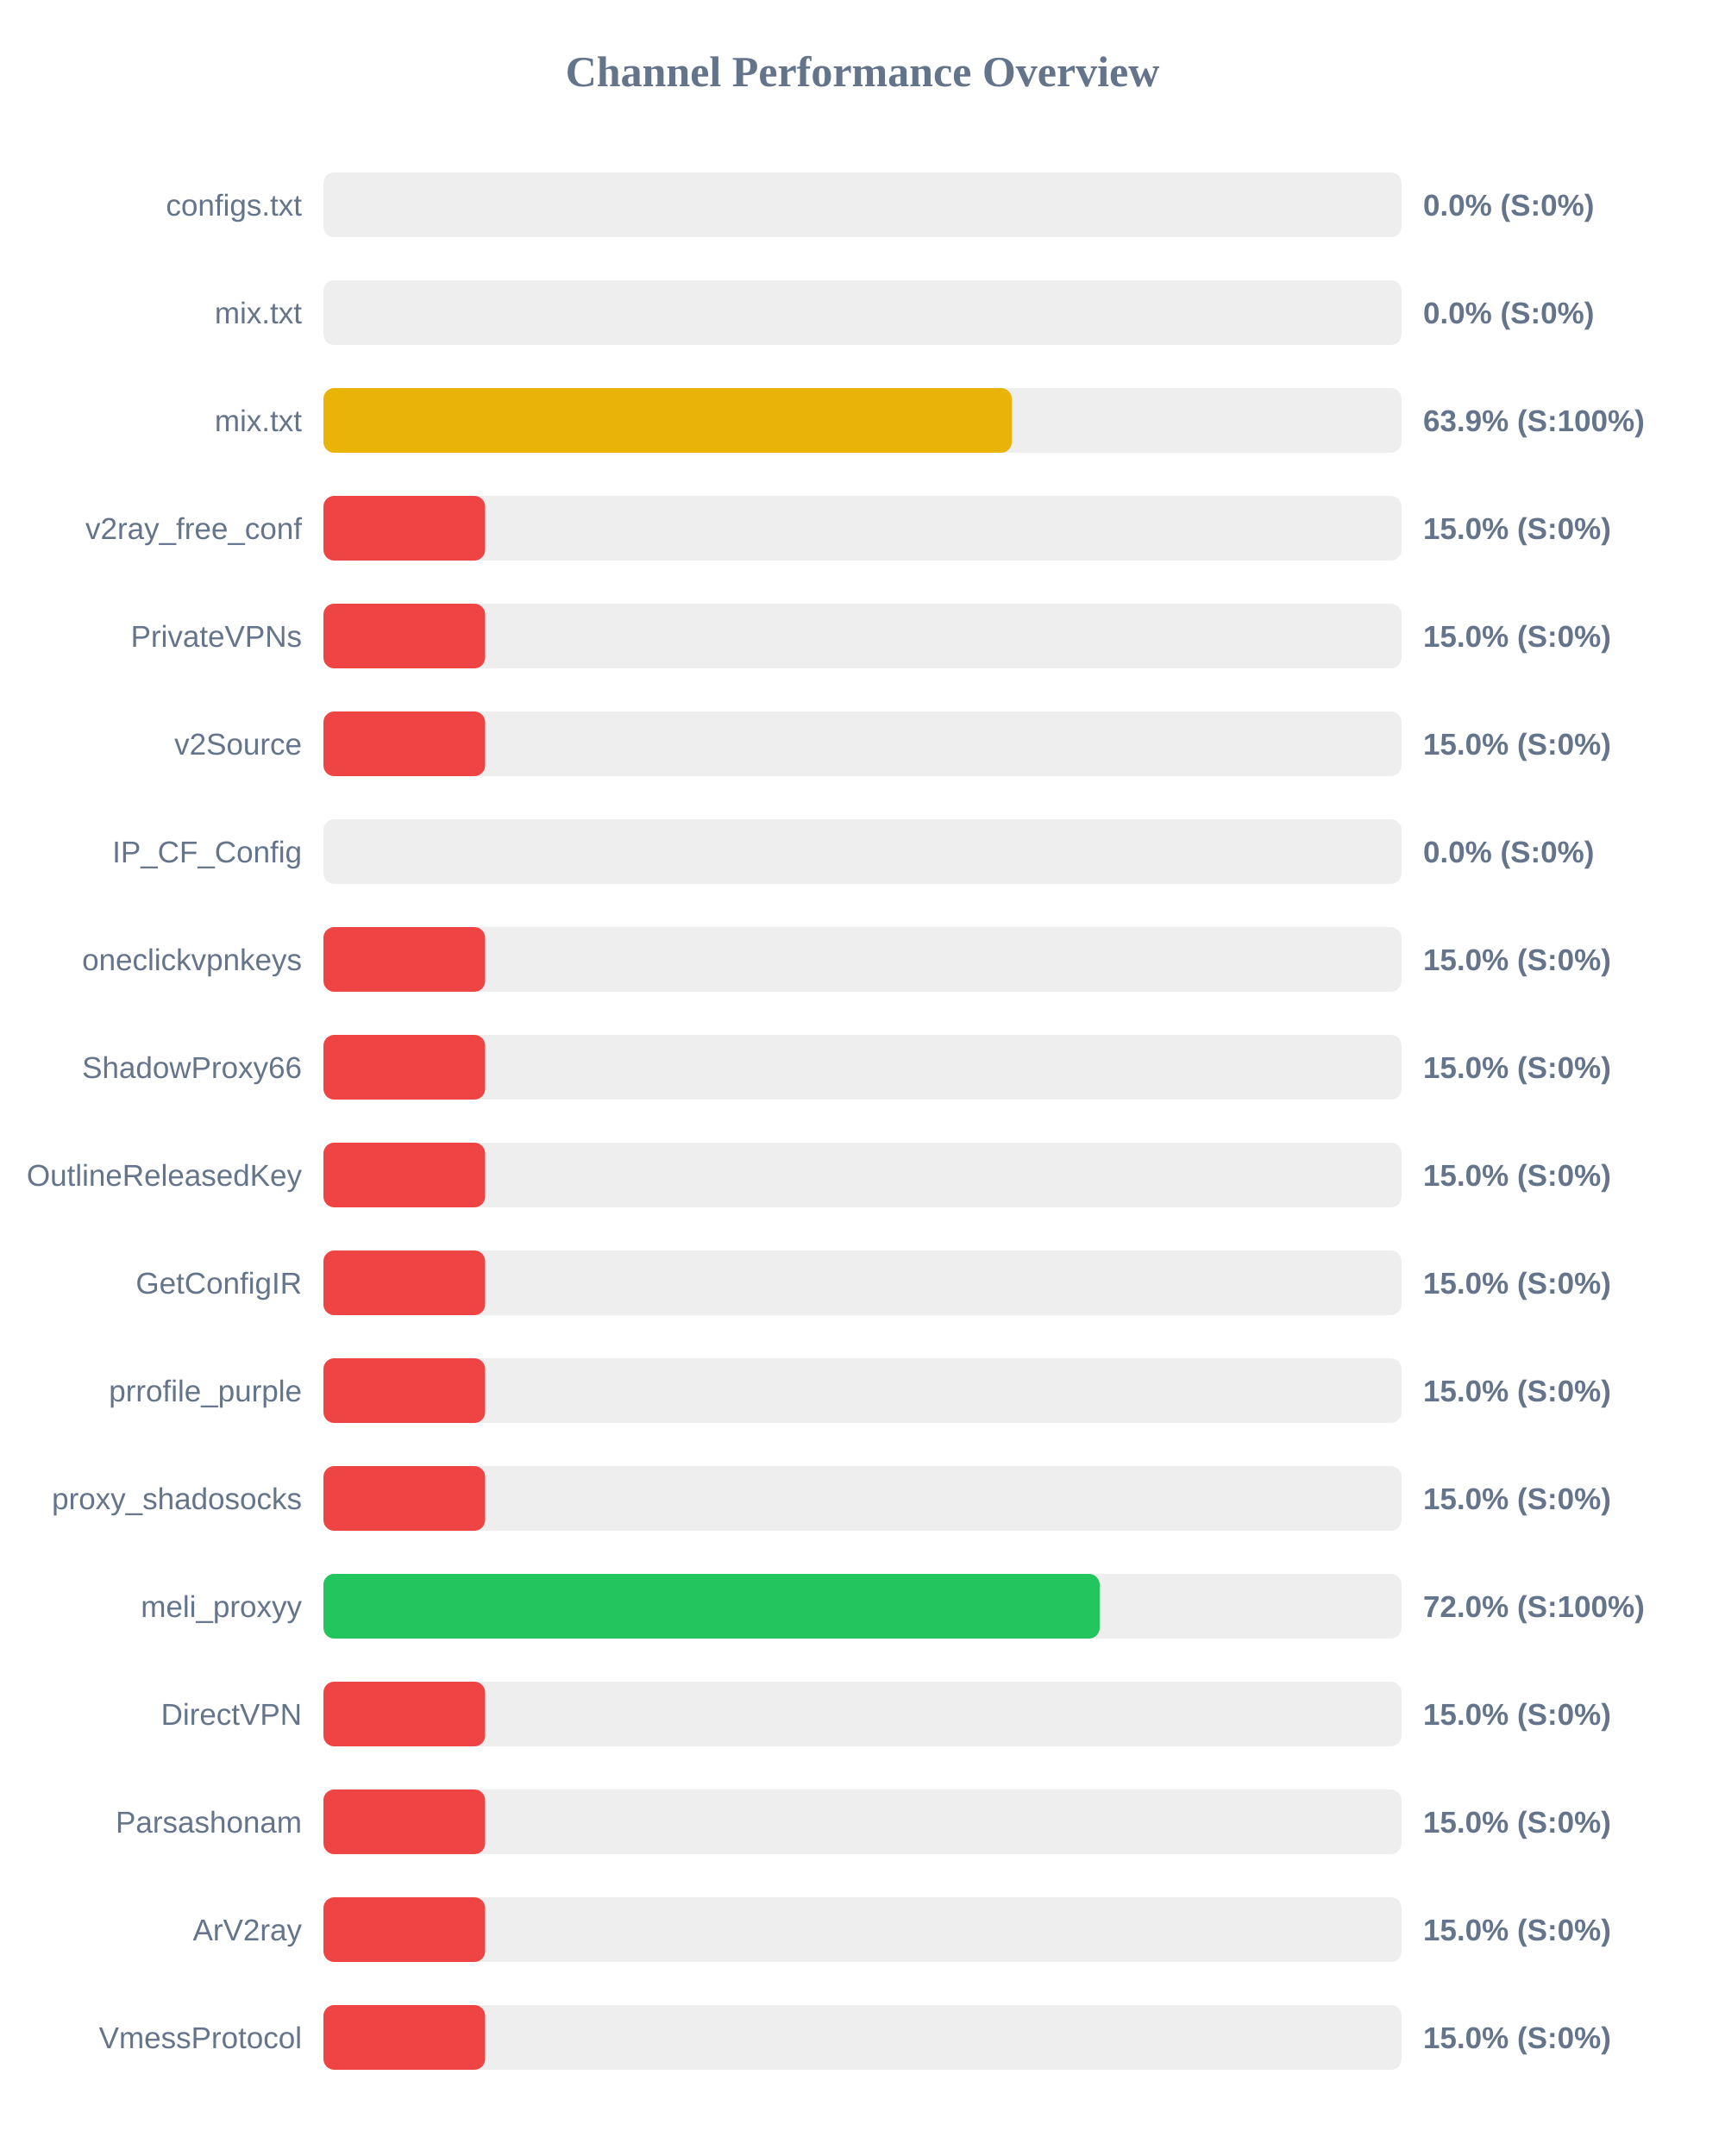
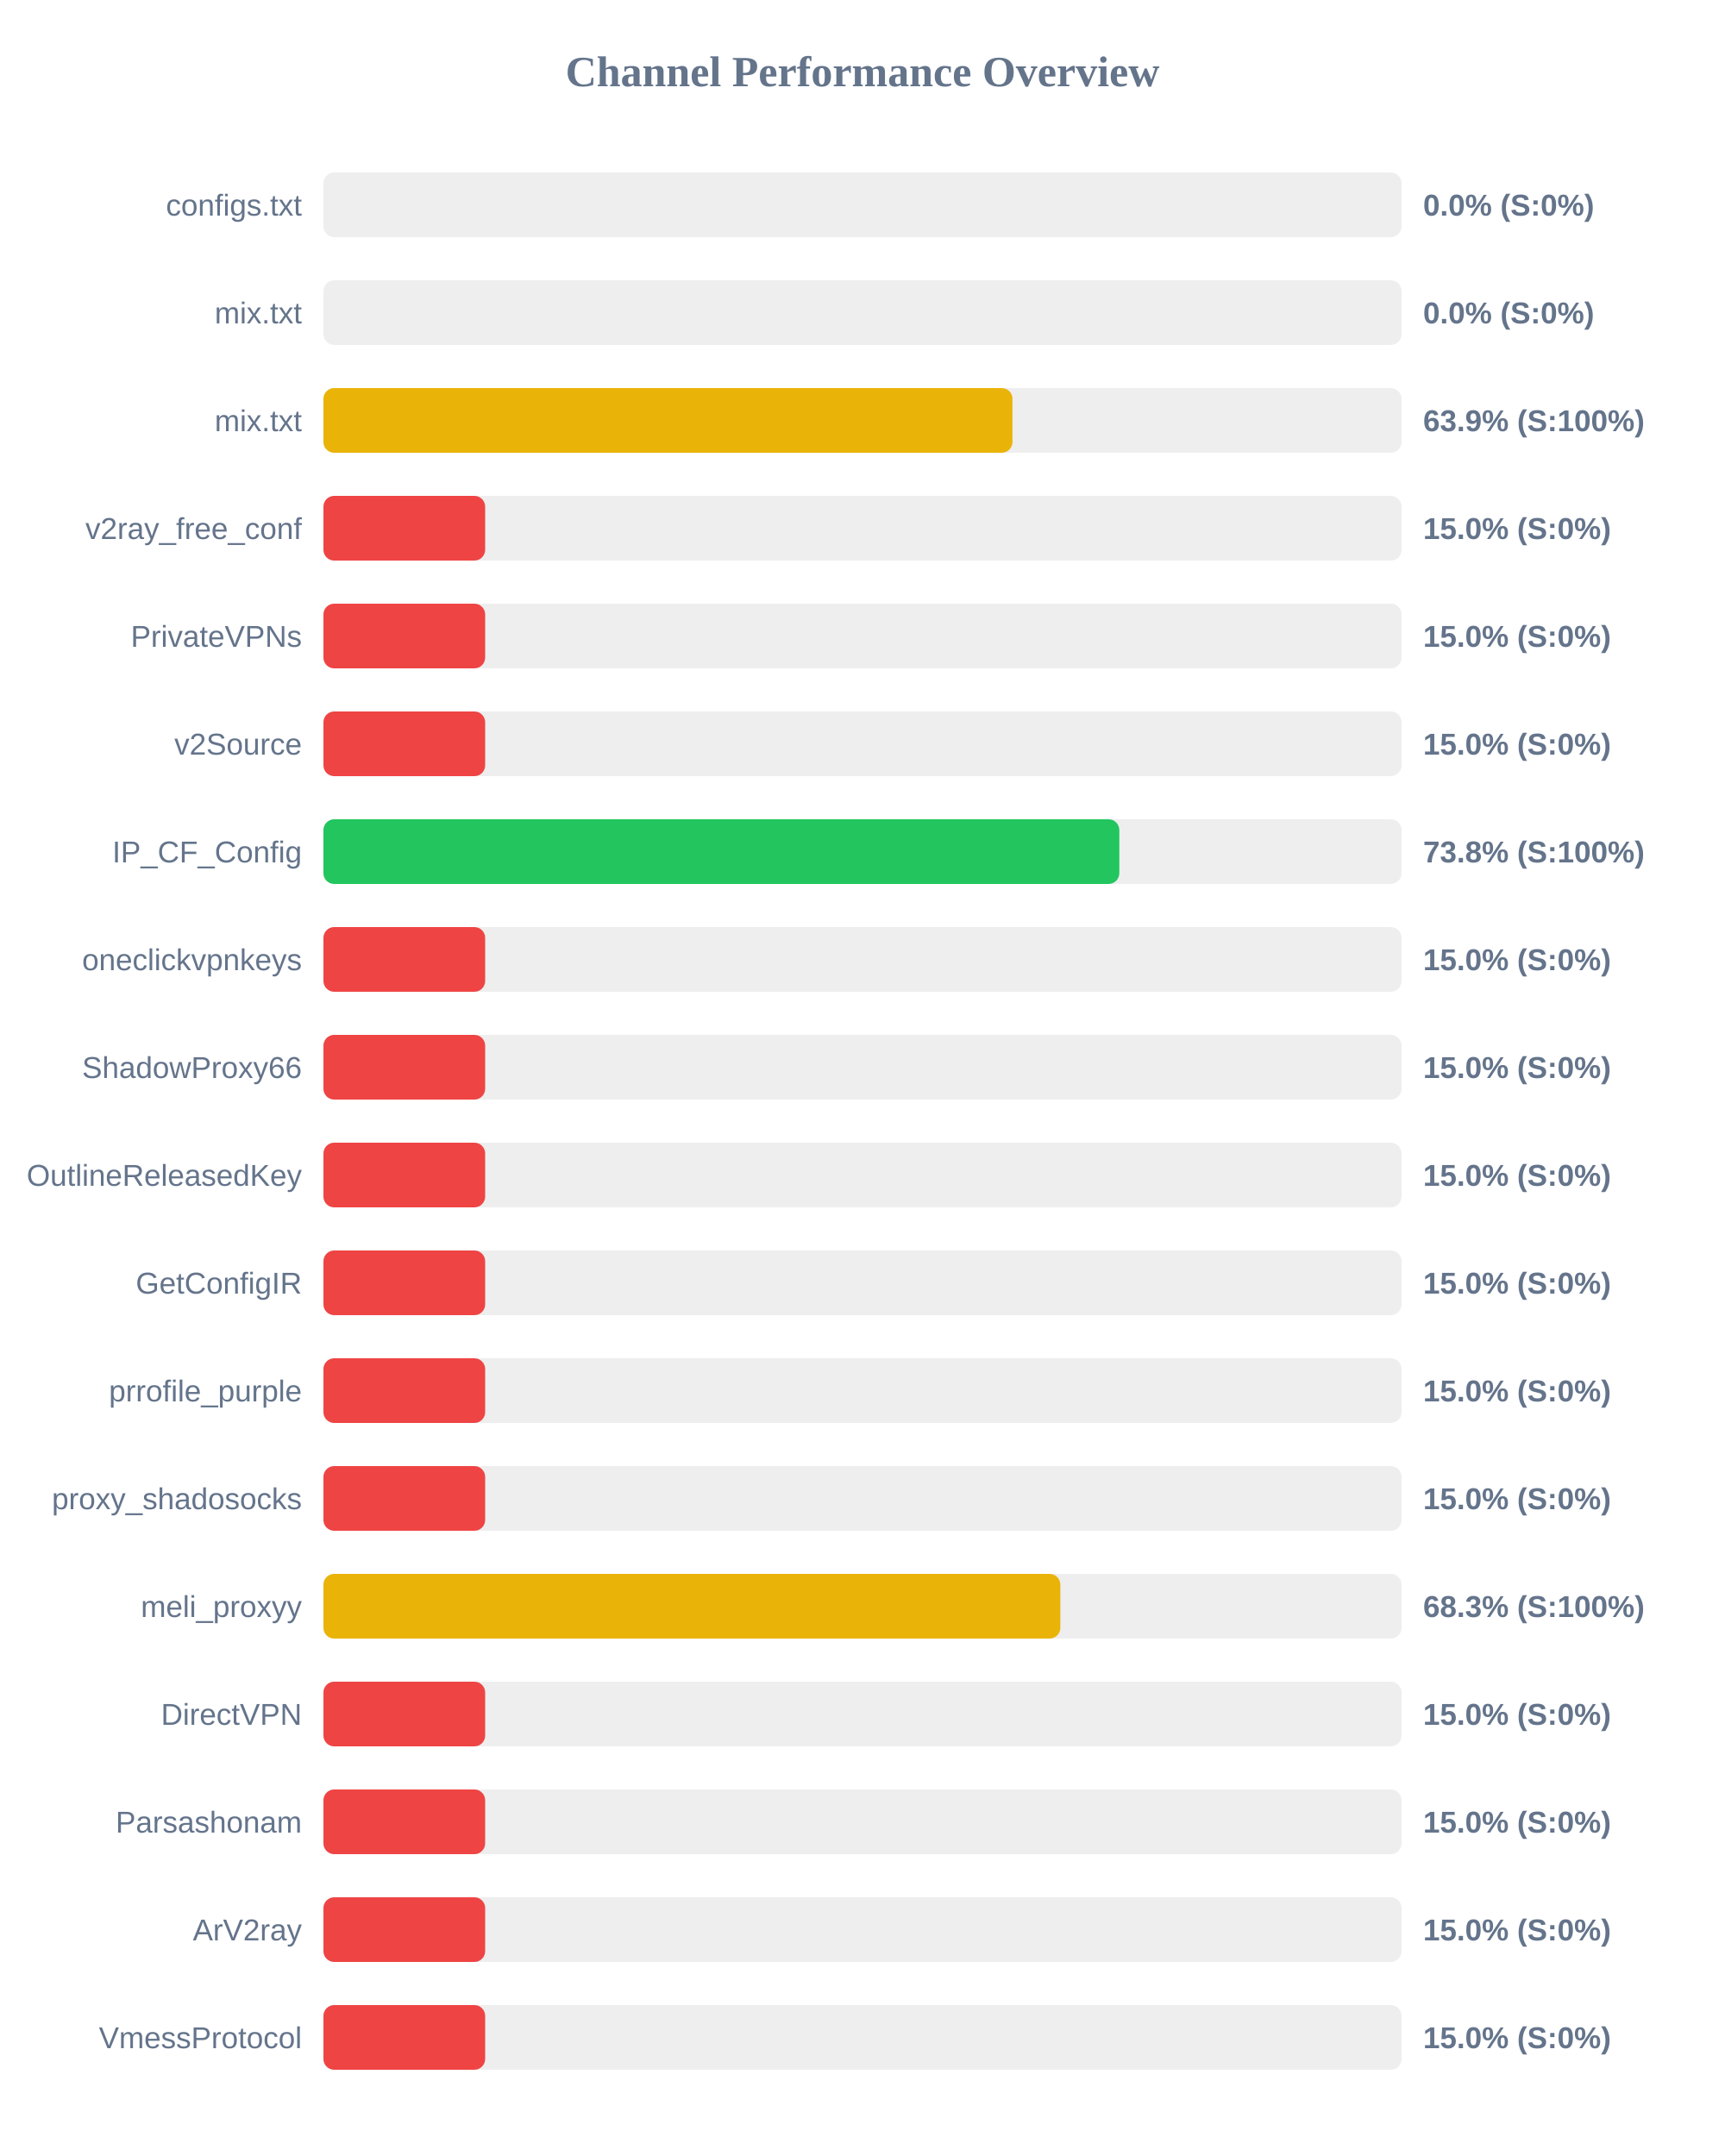
<svg xmlns="http://www.w3.org/2000/svg" width="800" height="1000" version="1.1">
  <style>
        .row { font: 14px Arial; fill: #64748b; }
        .score { font: bold 14px Arial; fill: #64748b; }
    </style>
  <text x="400" y="40" text-anchor="middle" font-size="20px" font-weight="bold" fill="#64748b">Channel Performance Overview</text>
  <rect x="150" y="80" width="500" height="30" fill="#eee" rx="5" />
  <rect x="150" y="80" width="0.0" height="30" fill="#ef4444" rx="5" />
  <text x="140" y="100" text-anchor="end" class="row">configs.txt</text>
  <text x="660" y="100" text-anchor="start" class="score">0.0% (S:0%)</text>
  <rect x="150" y="130" width="500" height="30" fill="#eee" rx="5" />
  <rect x="150" y="130" width="0.0" height="30" fill="#ef4444" rx="5" />
  <text x="140" y="150" text-anchor="end" class="row">mix.txt</text>
  <text x="660" y="150" text-anchor="start" class="score">0.0% (S:0%)</text>
  <rect x="150" y="180" width="500" height="30" fill="#eee" rx="5" />
-   <rect x="150" y="180" width="319.25" height="30" fill="#eab308" rx="5" />
+   <rect x="150" y="180" width="319.55" height="30" fill="#eab308" rx="5" />
  <text x="140" y="200" text-anchor="end" class="row">mix.txt</text>
  <text x="660" y="200" text-anchor="start" class="score">63.9% (S:100%)</text>
  <rect x="150" y="230" width="500" height="30" fill="#eee" rx="5" />
  <rect x="150" y="230" width="75.0" height="30" fill="#ef4444" rx="5" />
  <text x="140" y="250" text-anchor="end" class="row">v2ray_free_conf</text>
  <text x="660" y="250" text-anchor="start" class="score">15.0% (S:0%)</text>
  <rect x="150" y="280" width="500" height="30" fill="#eee" rx="5" />
  <rect x="150" y="280" width="75.0" height="30" fill="#ef4444" rx="5" />
  <text x="140" y="300" text-anchor="end" class="row">PrivateVPNs</text>
  <text x="660" y="300" text-anchor="start" class="score">15.0% (S:0%)</text>
  <rect x="150" y="330" width="500" height="30" fill="#eee" rx="5" />
  <rect x="150" y="330" width="75.0" height="30" fill="#ef4444" rx="5" />
  <text x="140" y="350" text-anchor="end" class="row">v2Source</text>
  <text x="660" y="350" text-anchor="start" class="score">15.0% (S:0%)</text>
  <rect x="150" y="380" width="500" height="30" fill="#eee" rx="5" />
-   <rect x="150" y="380" width="0.0" height="30" fill="#ef4444" rx="5" />
+   <rect x="150" y="380" width="369.1" height="30" fill="#22c55e" rx="5" />
  <text x="140" y="400" text-anchor="end" class="row">IP_CF_Config</text>
-   <text x="660" y="400" text-anchor="start" class="score">0.0% (S:0%)</text>
+   <text x="660" y="400" text-anchor="start" class="score">73.8% (S:100%)</text>
  <rect x="150" y="430" width="500" height="30" fill="#eee" rx="5" />
  <rect x="150" y="430" width="75.0" height="30" fill="#ef4444" rx="5" />
  <text x="140" y="450" text-anchor="end" class="row">oneclickvpnkeys</text>
  <text x="660" y="450" text-anchor="start" class="score">15.0% (S:0%)</text>
  <rect x="150" y="480" width="500" height="30" fill="#eee" rx="5" />
  <rect x="150" y="480" width="75.0" height="30" fill="#ef4444" rx="5" />
  <text x="140" y="500" text-anchor="end" class="row">ShadowProxy66</text>
  <text x="660" y="500" text-anchor="start" class="score">15.0% (S:0%)</text>
  <rect x="150" y="530" width="500" height="30" fill="#eee" rx="5" />
  <rect x="150" y="530" width="75.0" height="30" fill="#ef4444" rx="5" />
  <text x="140" y="550" text-anchor="end" class="row">OutlineReleasedKey</text>
  <text x="660" y="550" text-anchor="start" class="score">15.0% (S:0%)</text>
  <rect x="150" y="580" width="500" height="30" fill="#eee" rx="5" />
  <rect x="150" y="580" width="75.0" height="30" fill="#ef4444" rx="5" />
  <text x="140" y="600" text-anchor="end" class="row">GetConfigIR</text>
  <text x="660" y="600" text-anchor="start" class="score">15.0% (S:0%)</text>
  <rect x="150" y="630" width="500" height="30" fill="#eee" rx="5" />
  <rect x="150" y="630" width="75.0" height="30" fill="#ef4444" rx="5" />
  <text x="140" y="650" text-anchor="end" class="row">prrofile_purple</text>
  <text x="660" y="650" text-anchor="start" class="score">15.0% (S:0%)</text>
  <rect x="150" y="680" width="500" height="30" fill="#eee" rx="5" />
  <rect x="150" y="680" width="75.0" height="30" fill="#ef4444" rx="5" />
  <text x="140" y="700" text-anchor="end" class="row">proxy_shadosocks</text>
  <text x="660" y="700" text-anchor="start" class="score">15.0% (S:0%)</text>
  <rect x="150" y="730" width="500" height="30" fill="#eee" rx="5" />
-   <rect x="150" y="730" width="360.0" height="30" fill="#22c55e" rx="5" />
+   <rect x="150" y="730" width="341.75" height="30" fill="#eab308" rx="5" />
  <text x="140" y="750" text-anchor="end" class="row">meli_proxyy</text>
-   <text x="660" y="750" text-anchor="start" class="score">72.0% (S:100%)</text>
+   <text x="660" y="750" text-anchor="start" class="score">68.3% (S:100%)</text>
  <rect x="150" y="780" width="500" height="30" fill="#eee" rx="5" />
  <rect x="150" y="780" width="75.0" height="30" fill="#ef4444" rx="5" />
  <text x="140" y="800" text-anchor="end" class="row">DirectVPN</text>
  <text x="660" y="800" text-anchor="start" class="score">15.0% (S:0%)</text>
  <rect x="150" y="830" width="500" height="30" fill="#eee" rx="5" />
  <rect x="150" y="830" width="75.0" height="30" fill="#ef4444" rx="5" />
  <text x="140" y="850" text-anchor="end" class="row">Parsashonam</text>
  <text x="660" y="850" text-anchor="start" class="score">15.0% (S:0%)</text>
  <rect x="150" y="880" width="500" height="30" fill="#eee" rx="5" />
  <rect x="150" y="880" width="75.0" height="30" fill="#ef4444" rx="5" />
  <text x="140" y="900" text-anchor="end" class="row">ArV2ray</text>
  <text x="660" y="900" text-anchor="start" class="score">15.0% (S:0%)</text>
  <rect x="150" y="930" width="500" height="30" fill="#eee" rx="5" />
  <rect x="150" y="930" width="75.0" height="30" fill="#ef4444" rx="5" />
  <text x="140" y="950" text-anchor="end" class="row">VmessProtocol</text>
  <text x="660" y="950" text-anchor="start" class="score">15.0% (S:0%)</text>
</svg>
